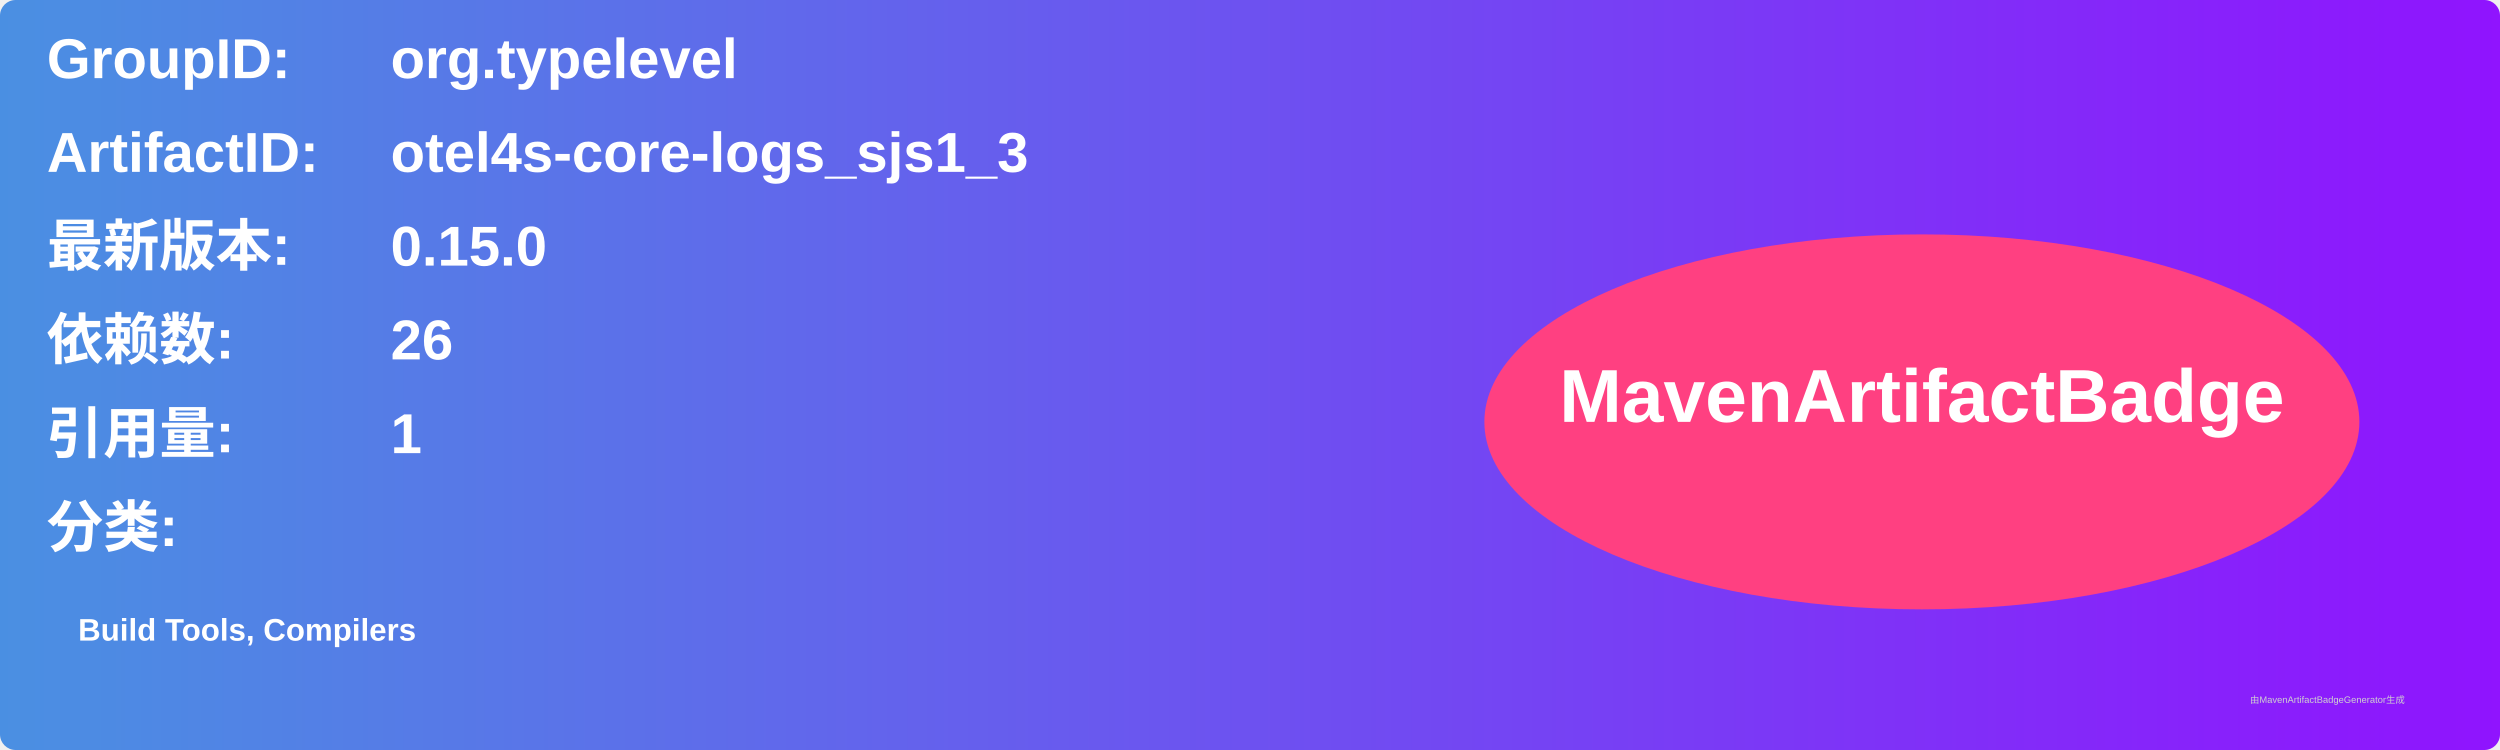
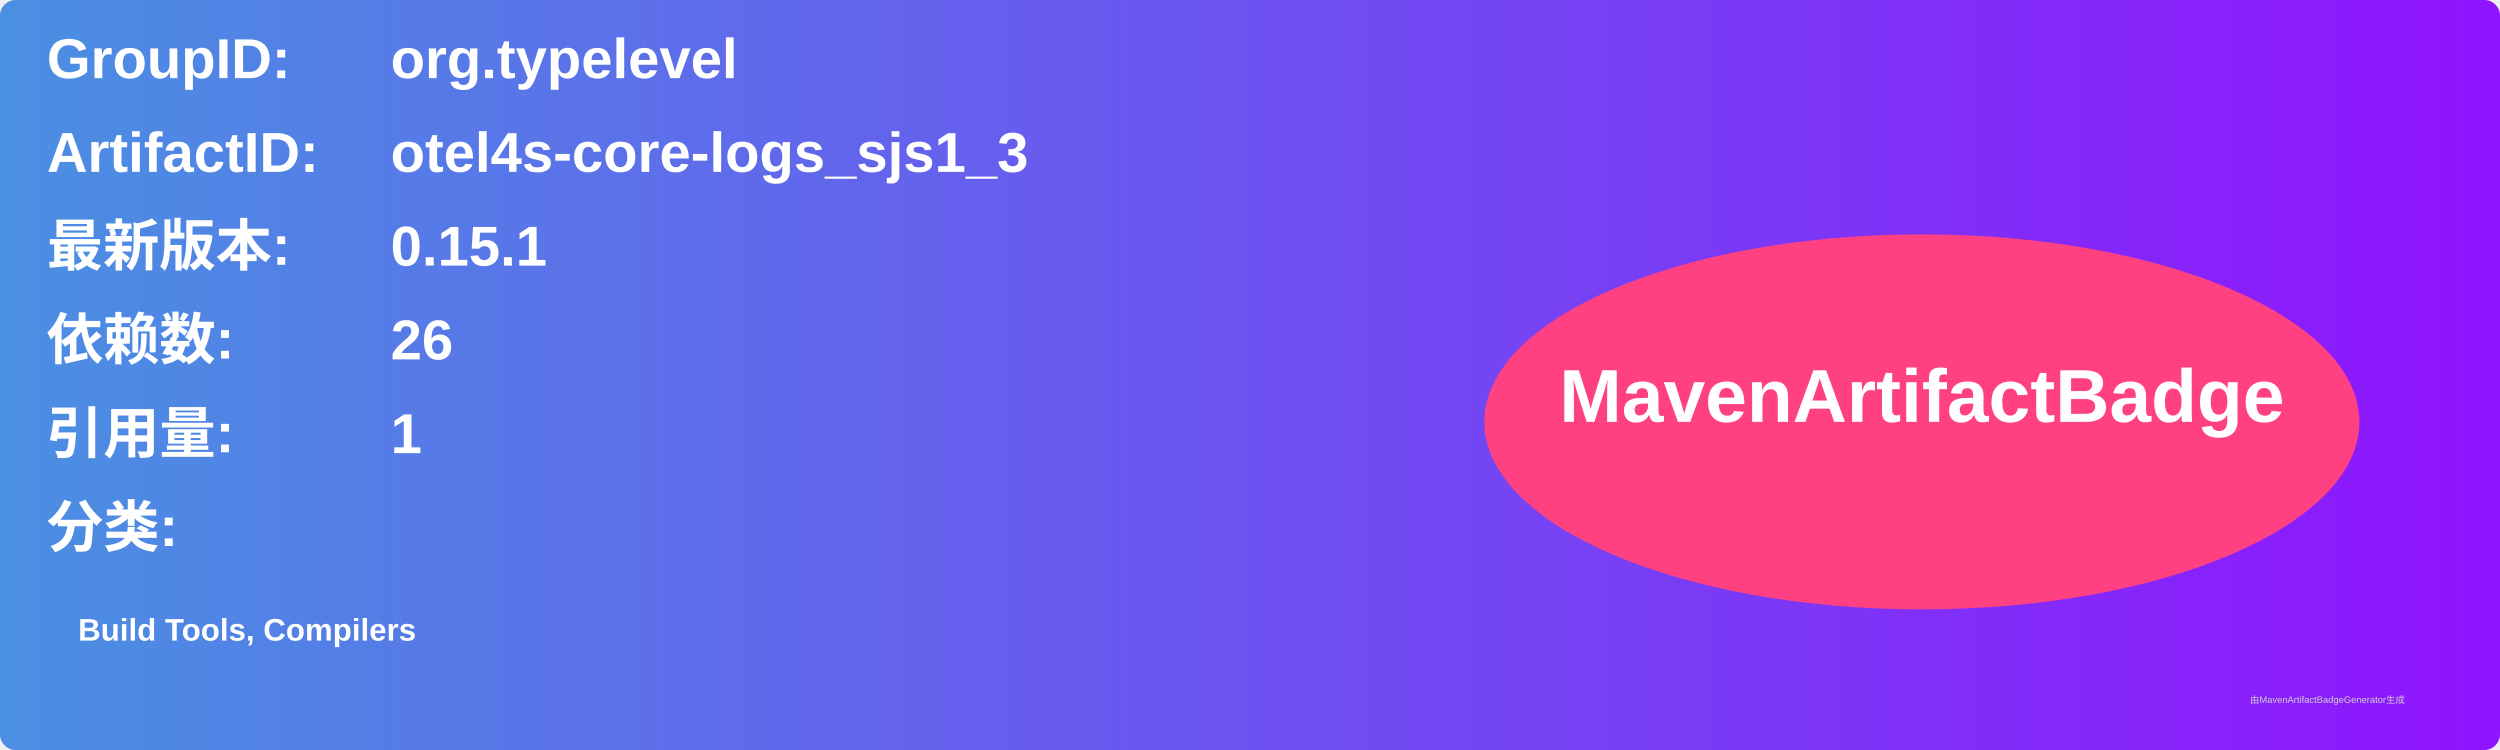
<svg xmlns="http://www.w3.org/2000/svg" width="800" height="240" viewBox="0 0 800 240">
  <linearGradient id="grad" x1="0%" y1="0%" x2="100%" y2="0%">
    <stop offset="0%" stop-color="#4a90e2" />
    <stop offset="100%" stop-color="#9013fe" />
  </linearGradient>
  <rect width="100%" height="100%" rx="5" ry="5" fill="url(#grad)" />
  <g transform="translate(15, 15)">
    <text x="0" y="10" font-family="Arial" font-size="18" fill="white" font-weight="bold" width="260">GroupID:</text>
    <text x="110" y="10" font-family="Arial" font-size="18" fill="white" font-weight="bold" width="460">org.typelevel</text>
    <text x="0" y="40" font-family="Arial" font-size="18" fill="white" font-weight="bold" width="260">ArtifactID:</text>
    <text x="110" y="40" font-family="Arial" font-size="18" fill="white" font-weight="bold" width="460">otel4s-core-logs_sjs1_3</text>
    <text x="0" y="70" font-family="Arial" font-size="18" fill="white" font-weight="bold">最新版本:</text>
    <text x="110" y="70" font-family="Arial" font-size="18" fill="white" font-weight="bold">
-       <tspan font-weight="bold">0.15.0</tspan>
+       <tspan font-weight="bold">0.15.1</tspan>
    </text>
    <text x="0" y="100" font-family="Arial" font-size="18" fill="white" font-weight="bold">依赖数: </text>
    <text x="110" y="100" font-family="Arial" font-size="18" fill="white">
      <tspan font-weight="bold">26</tspan>
    </text>
    <text x="0" y="130" font-family="Arial" font-size="18" fill="white" font-weight="bold">引用量: </text>
    <text x="110" y="130" font-family="Arial" font-size="18" fill="white">
      <tspan font-weight="bold">1</tspan>
    </text>
    <text x="0" y="160" font-family="Arial" font-size="18" fill="white" font-weight="bold">分类:</text>
    <text x="10" y="190" font-family="Arial" font-size="10" fill="white">
      <tspan font-weight="bold">Build Tools, Compilers</tspan>
    </text>
    <ellipse cx="600" cy="120" rx="140" ry="60" fill="#ff4081" />
    <text x="600" y="120" text-anchor="middle" font-family="Arial" font-size="24" fill="white" font-weight="bold">MavenArtifactBadge</text>
  </g>
  <text x="720" y="225" font-family="Arial" font-size="3" fill="#d0d0d0">由MavenArtifactBadgeGenerator生成</text>
</svg>
